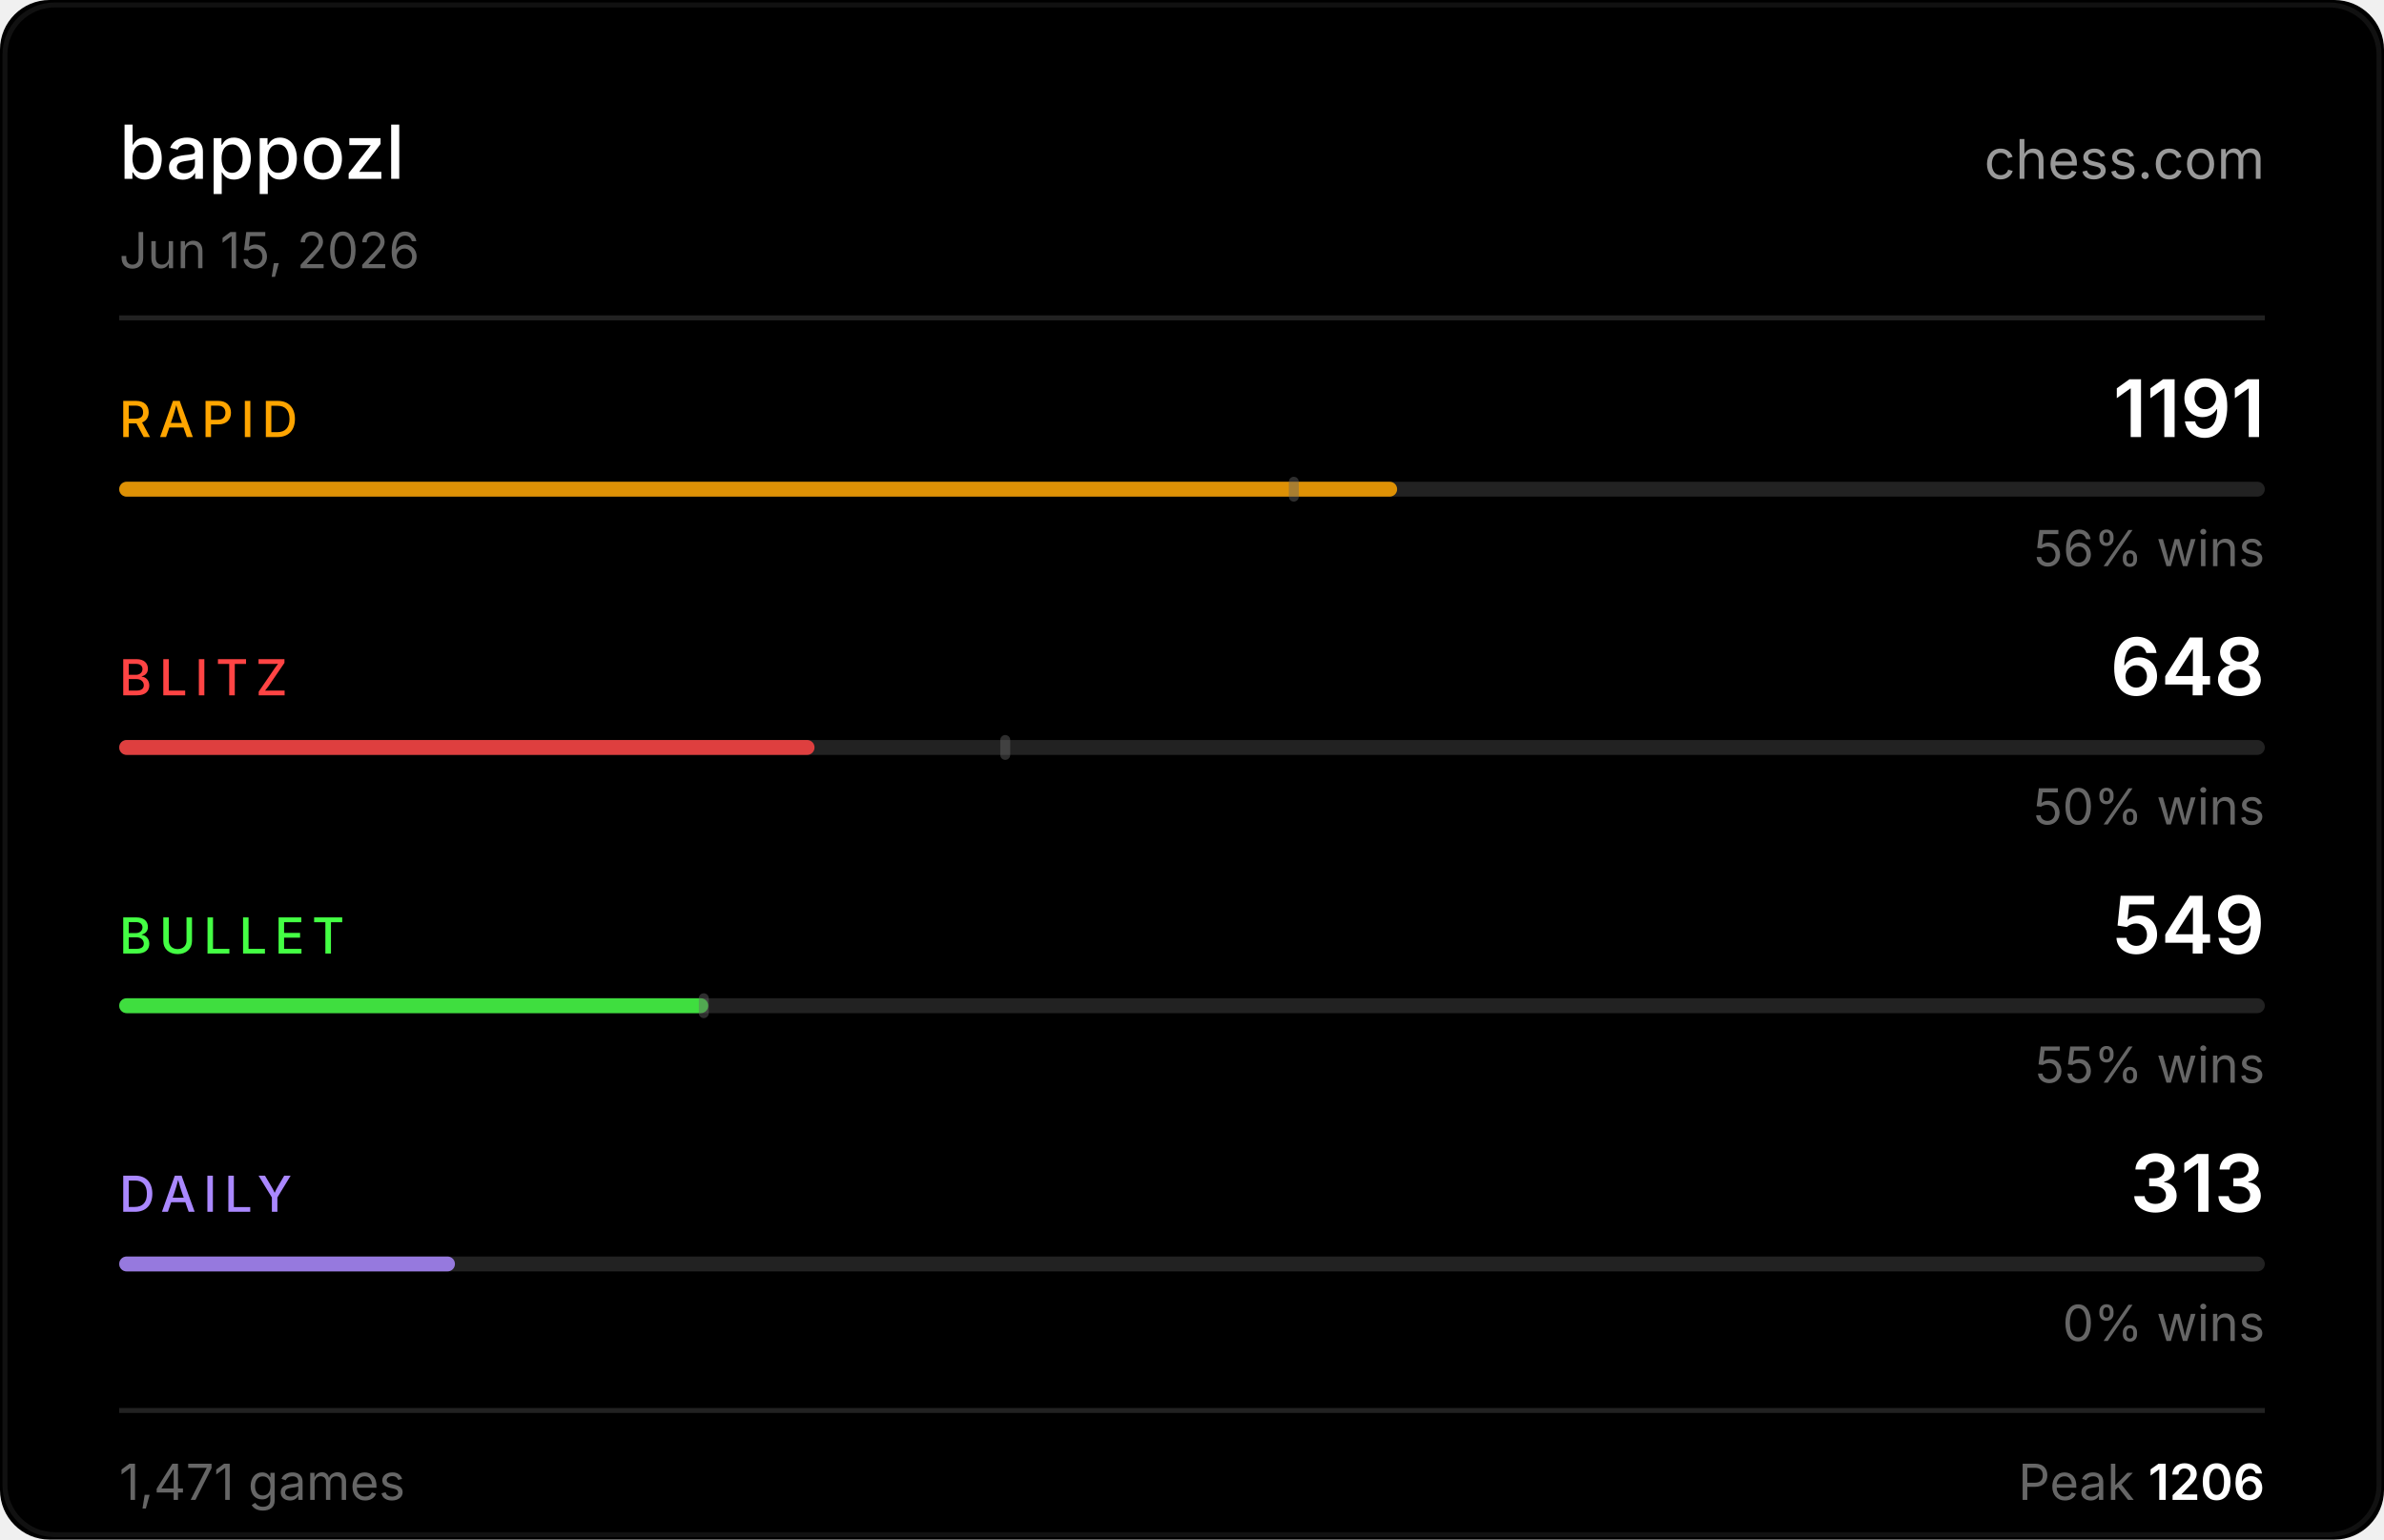
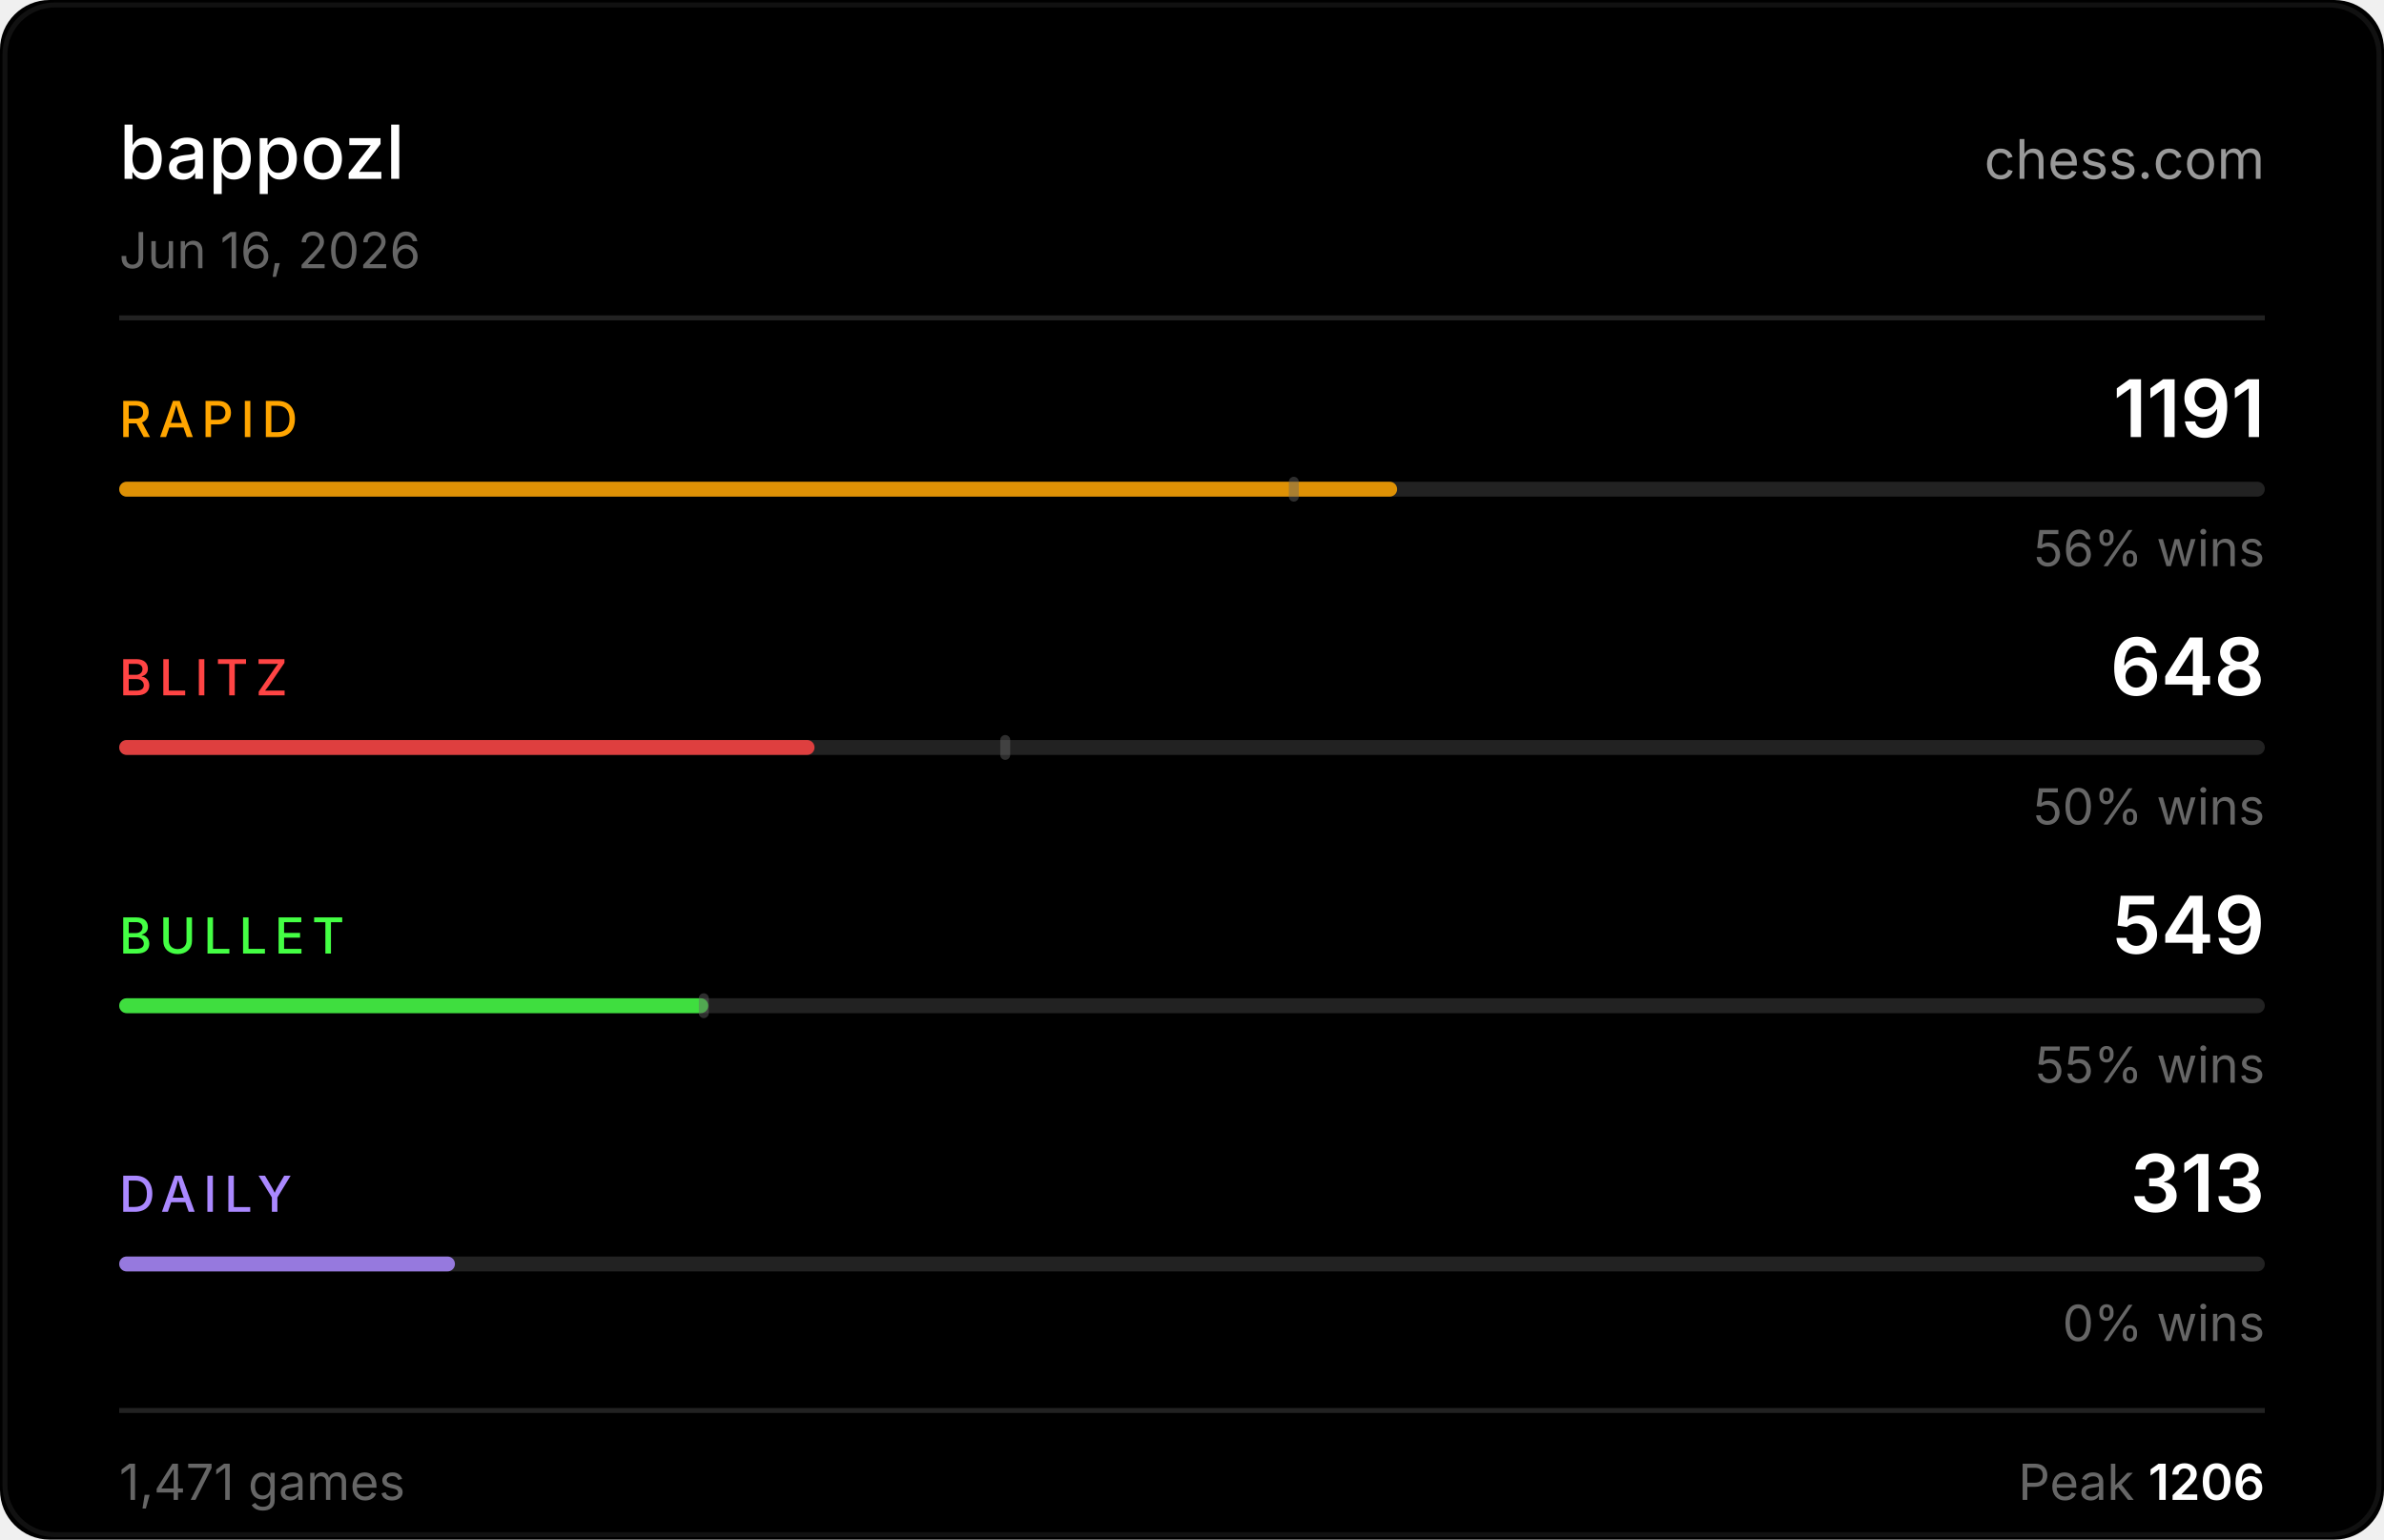
<svg xmlns="http://www.w3.org/2000/svg" width="480" height="310" viewBox="0 0 480 310">
  <rect width="480" height="310" fill="#000000" rx="10" />
  <rect x="1" y="1" width="478" height="308" fill="none" stroke="#222222" rx="10" stroke-opacity="0.5" />
  <text x="24" y="36" fill="#ffffff" font-size="15" font-weight="500" font-family="-apple-system,BlinkMacSystemFont,'Segoe UI',sans-serif">bappozl</text>
  <text x="456" y="36" fill="#ffffff" font-size="11" font-family="-apple-system,BlinkMacSystemFont,'Segoe UI',sans-serif" text-anchor="end" opacity="0.6">chess.com</text>
-   <text x="24" y="54" fill="#666666" font-size="10" font-family="-apple-system,BlinkMacSystemFont,'Segoe UI',sans-serif">Jun 15, 2026</text>
+   <text x="24" y="54" fill="#666666" font-size="10" font-family="-apple-system,BlinkMacSystemFont,'Segoe UI',sans-serif">Jun 16, 2026</text>
  <line x1="24" y1="64" x2="456" y2="64" stroke="#222222" stroke-width="1" />
  <text x="24" y="88" fill="#ffa500" font-size="10" font-weight="500" font-family="-apple-system,BlinkMacSystemFont,'Segoe UI',sans-serif" letter-spacing="1.5">RAPID</text>
  <text x="456" y="88" fill="#ffffff" font-size="16" font-weight="600" font-family="-apple-system,BlinkMacSystemFont,'Segoe UI',sans-serif" text-anchor="end">1191</text>
  <rect x="24" y="97" width="432" height="3" rx="1.5" fill="#222222" />
  <rect x="24" y="97" width="257.3" height="3" rx="1.5" fill="#ffa500" opacity="0.85" />
  <rect x="259.5" y="96" width="2" height="5" rx="1" fill="#666666" opacity="0.45" />
  <text x="456" y="114" fill="#666666" font-size="10" font-family="-apple-system,BlinkMacSystemFont,'Segoe UI',sans-serif" text-anchor="end">56% wins</text>
  <text x="24" y="140" fill="#ff4444" font-size="10" font-weight="500" font-family="-apple-system,BlinkMacSystemFont,'Segoe UI',sans-serif" letter-spacing="1.5">BLITZ</text>
  <text x="456" y="140" fill="#ffffff" font-size="16" font-weight="600" font-family="-apple-system,BlinkMacSystemFont,'Segoe UI',sans-serif" text-anchor="end">648</text>
  <rect x="24" y="149" width="432" height="3" rx="1.5" fill="#222222" />
  <rect x="24" y="149" width="140.0" height="3" rx="1.5" fill="#ff4444" opacity="0.85" />
  <rect x="201.4" y="148" width="2" height="5" rx="1" fill="#666666" opacity="0.45" />
  <text x="456" y="166" fill="#666666" font-size="10" font-family="-apple-system,BlinkMacSystemFont,'Segoe UI',sans-serif" text-anchor="end">50% wins</text>
  <text x="24" y="192" fill="#44ff44" font-size="10" font-weight="500" font-family="-apple-system,BlinkMacSystemFont,'Segoe UI',sans-serif" letter-spacing="1.5">BULLET</text>
  <text x="456" y="192" fill="#ffffff" font-size="16" font-weight="600" font-family="-apple-system,BlinkMacSystemFont,'Segoe UI',sans-serif" text-anchor="end">549</text>
  <rect x="24" y="201" width="432" height="3" rx="1.5" fill="#222222" />
  <rect x="24" y="201" width="118.6" height="3" rx="1.5" fill="#44ff44" opacity="0.85" />
  <rect x="140.7" y="200" width="2" height="5" rx="1" fill="#666666" opacity="0.45" />
  <text x="456" y="218" fill="#666666" font-size="10" font-family="-apple-system,BlinkMacSystemFont,'Segoe UI',sans-serif" text-anchor="end">55% wins</text>
  <text x="24" y="244" fill="#aa88ff" font-size="10" font-weight="500" font-family="-apple-system,BlinkMacSystemFont,'Segoe UI',sans-serif" letter-spacing="1.5">DAILY</text>
  <text x="456" y="244" fill="#ffffff" font-size="16" font-weight="600" font-family="-apple-system,BlinkMacSystemFont,'Segoe UI',sans-serif" text-anchor="end">313</text>
  <rect x="24" y="253" width="432" height="3" rx="1.5" fill="#222222" />
  <rect x="24" y="253" width="67.6" height="3" rx="1.5" fill="#aa88ff" opacity="0.85" />
  <text x="456" y="270" fill="#666666" font-size="10" font-family="-apple-system,BlinkMacSystemFont,'Segoe UI',sans-serif" text-anchor="end">0% wins</text>
  <line x1="24" y1="284" x2="456" y2="284" stroke="#222222" stroke-width="1" />
  <text x="24" y="302" fill="#666666" font-size="10" font-family="-apple-system,BlinkMacSystemFont,'Segoe UI',sans-serif">1,471 games</text>
  <text x="456" y="302" fill="#666666" font-size="10" font-family="-apple-system,BlinkMacSystemFont,'Segoe UI',sans-serif" text-anchor="end">Peak <tspan fill="#ffffff" font-weight="600">1206</tspan>
  </text>
</svg>
